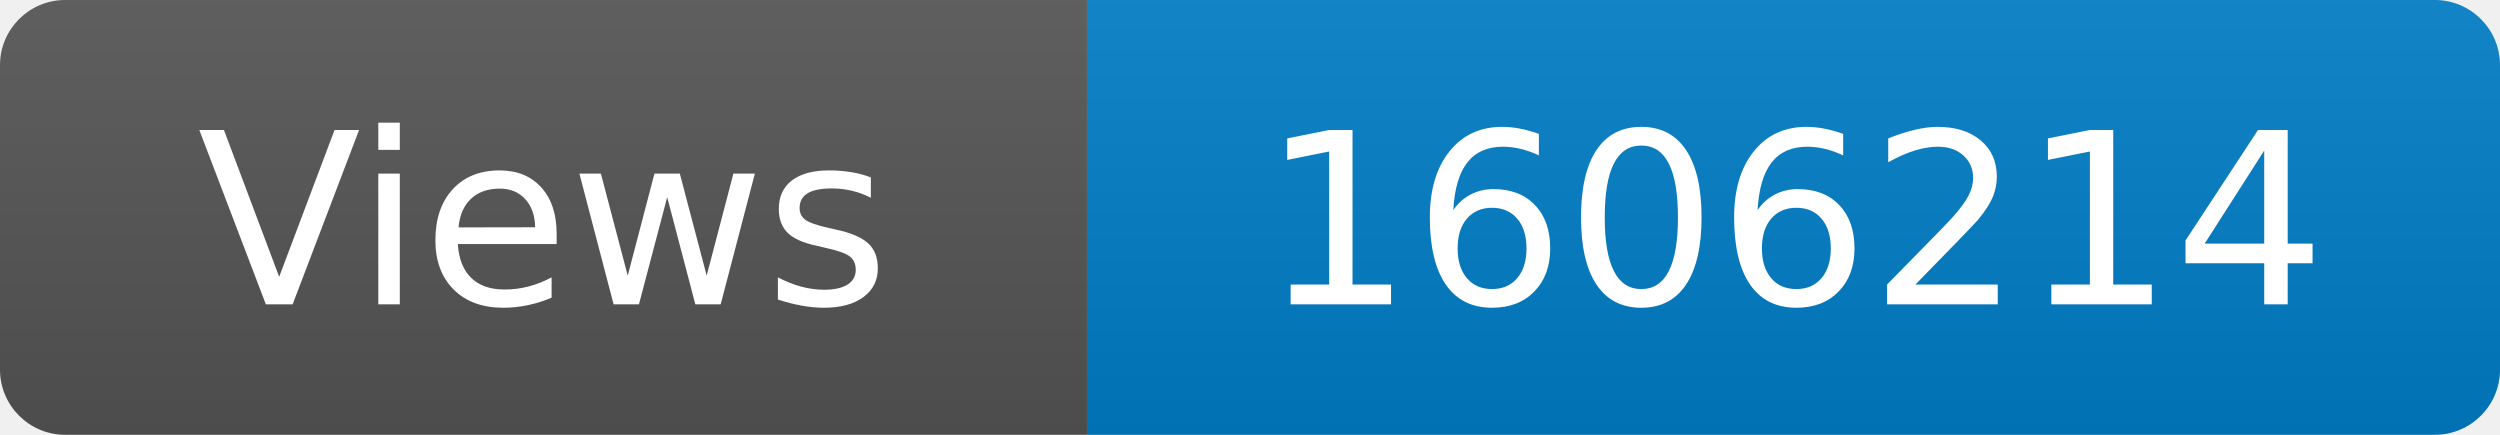
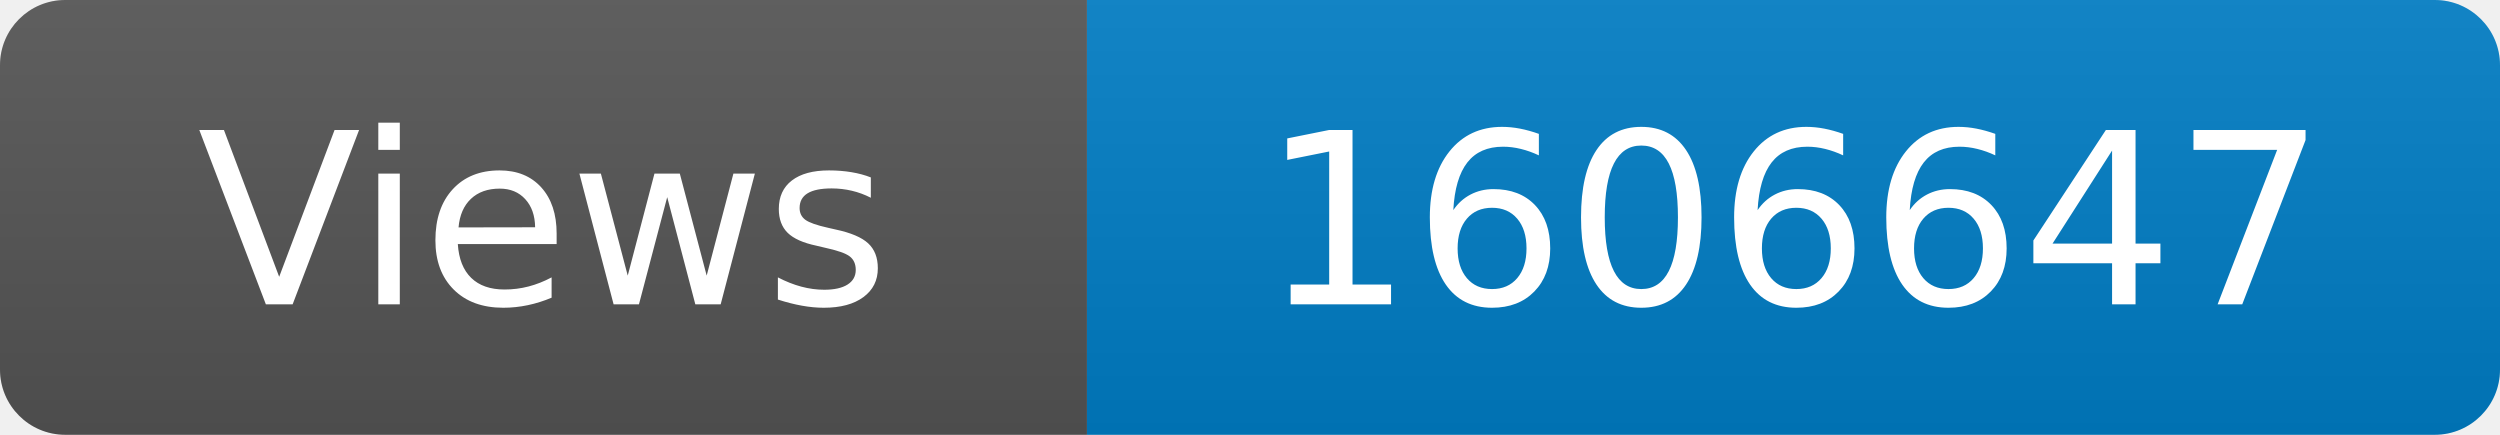
<svg xmlns="http://www.w3.org/2000/svg" width="115" height="20" role="img" aria-label="Maintained?: yes">
  <linearGradient id="s" x2="0" y2="100%">
    <stop offset="0" stop-color="#bbb" stop-opacity=".1" />
    <stop offset="1" stop-opacity=".1" />
  </linearGradient>
  <clipPath id="r">
    <rect width="115" height="20" rx="3" fill="#fff" />
  </clipPath>
  <g clip-path="url(#r)">
    <rect width="50" height="20" fill="#555" />
    <rect x="50" width="160" height="20" fill="#007ec6" />
    <rect width="115" height="20" fill="url(#s)" />
  </g>
  <g fill="#fff" text-anchor="middle" font-family="Verdana,Geneva,DejaVu Sans,sans-serif" font-size="110">
    <text x="250" y="140" transform="scale(.1)" fill="#fff">Views</text>
-     <text x="825" y="140" transform="scale(.1)" fill="#fff">1606214</text>
+     <text x="825" y="140" transform="scale(.1)" fill="#fff">1606647</text>
  </g>
</svg>
